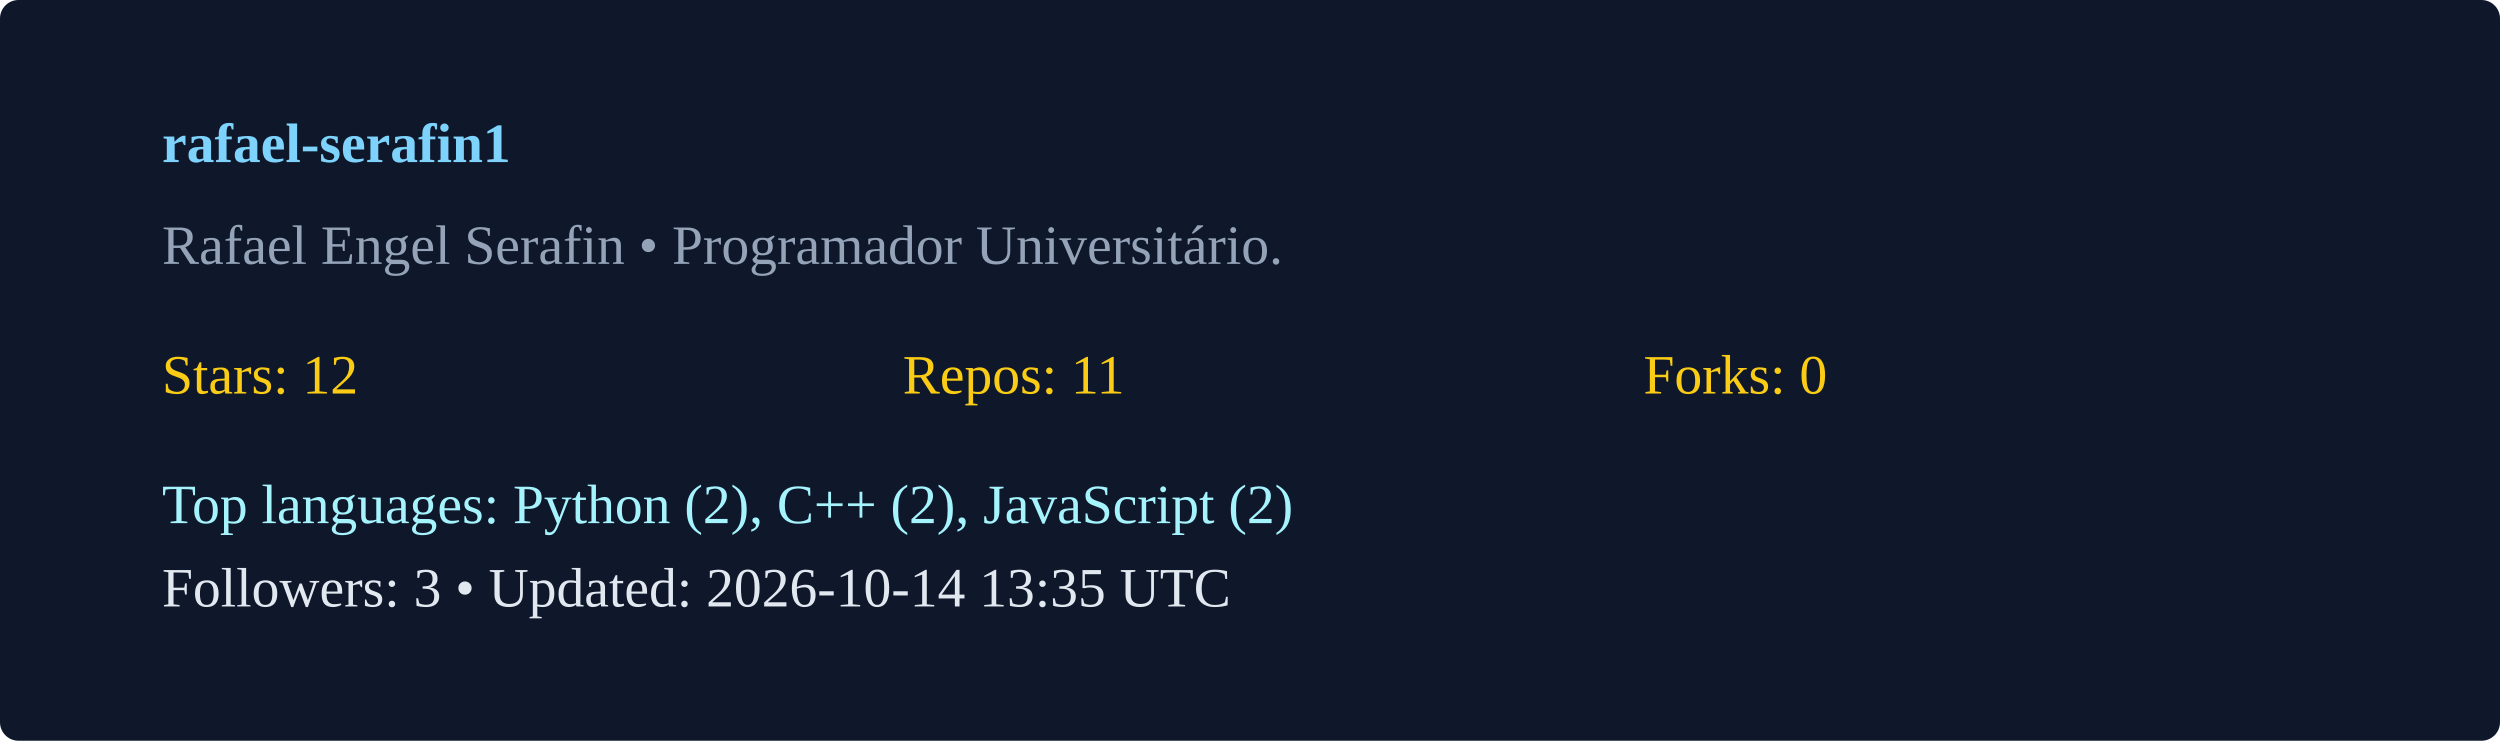
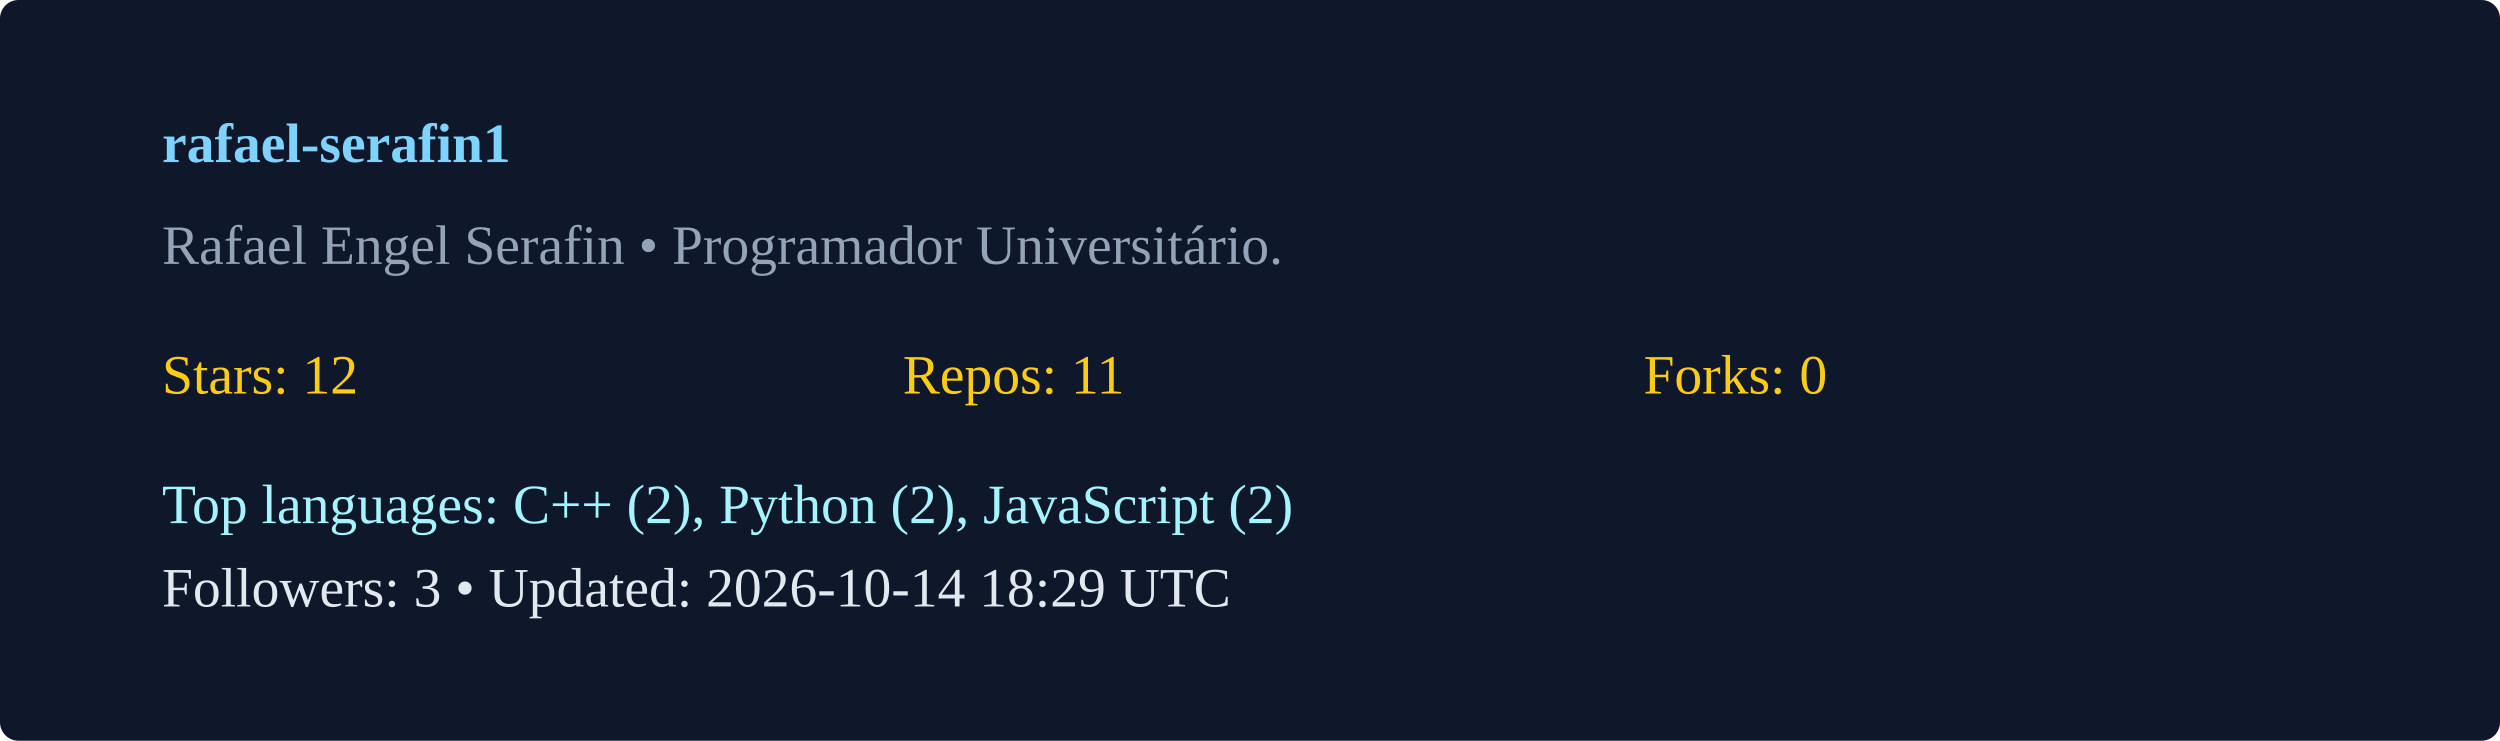
<svg xmlns="http://www.w3.org/2000/svg" width="540" height="160" viewBox="0 0 540 160">
  <rect width="100%" height="100%" rx="4" fill="#0f172a" />
  <g transform="translate(35,35)">
    <text x="0" y="0" fill="#7dd3fc" font-weight="600">rafael-serafin1</text>
    <text x="0" y="22" fill="#94a3b8">Rafael Engel Serafin  • Programador Universitário. </text>
    <g transform="translate(0,50)">
      <text x="0" y="0" fill="#facc15">Stars: 12</text>
      <text x="160" y="0" fill="#facc15">Repos: 11</text>
      <text x="320" y="0" fill="#facc15">Forks: 0</text>
-       <text x="0" y="28" fill="#a5f3fc">Top languages: Python (2), C++ (2), JavaScript (2)</text>
-       <text x="0" y="46" fill="#e2e8f0">Followers: 3 • Updated: 2026-10-14 13:35 UTC</text>
+       <text x="0" y="28" fill="#a5f3fc">Top languages: C++ (2), Python (2), JavaScript (2)</text>
+       <text x="0" y="46" fill="#e2e8f0">Followers: 3 • Updated: 2026-10-14 18:29 UTC</text>
    </g>
  </g>
</svg>
